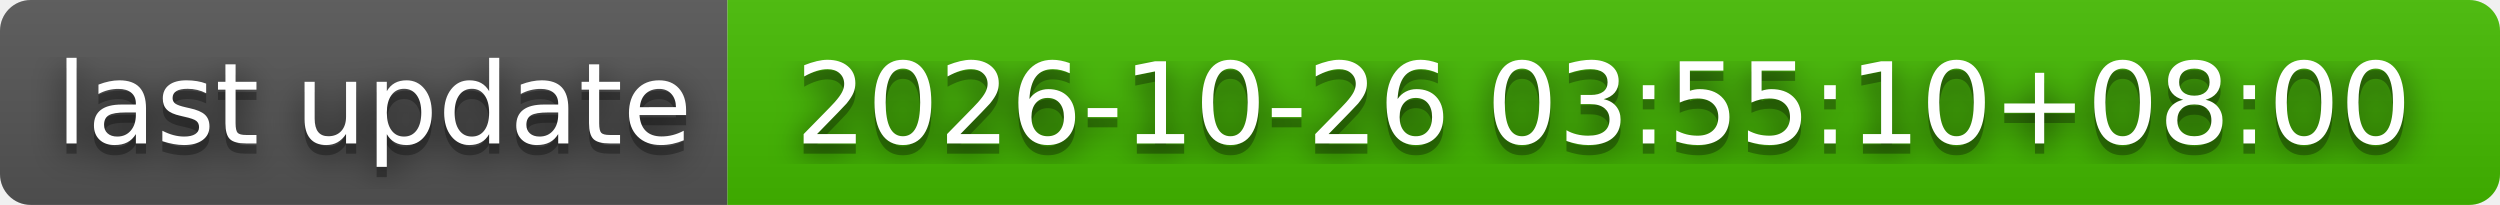
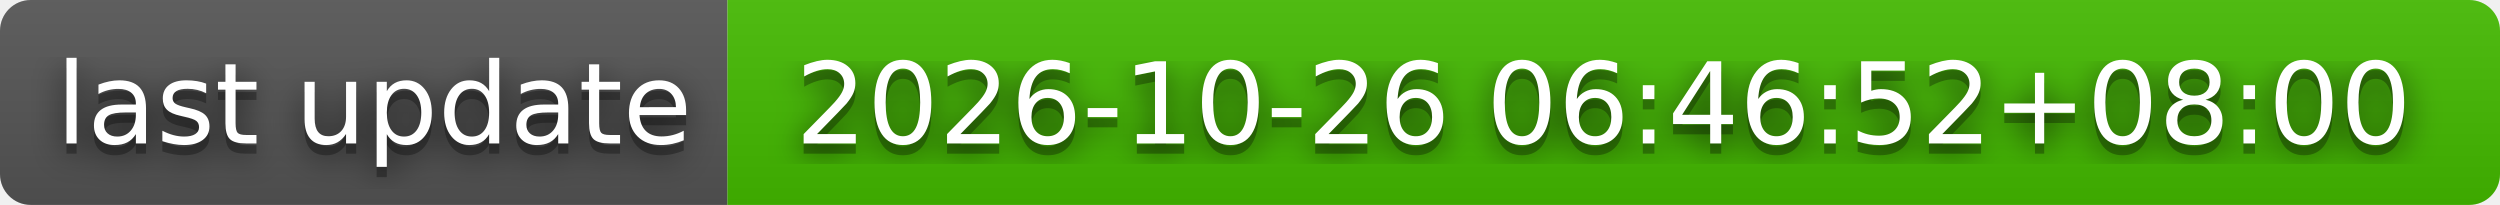
- <svg xmlns="http://www.w3.org/2000/svg" width="244" height="20" role="img" aria-label="last update: 2026-10-26 03:55:10+08:00">
+ <svg xmlns="http://www.w3.org/2000/svg" width="244" height="20" role="img" aria-label="last update: 2026-10-26 06:46:52+08:00">
  <filter id="blur">
    <feGaussianBlur stdDeviation="16" />
  </filter>
  <linearGradient id="s" x2="0" y2="100%">
    <stop offset="0" stop-color="#bbb" stop-opacity=".1" />
    <stop offset="1" stop-opacity=".1" />
  </linearGradient>
  <clipPath id="r">
    <rect width="244" height="20" rx="3" />
  </clipPath>
  <g clip-path="url(#r)">
    <rect width="71" height="20" fill="#555" />
    <rect x="71" width="173" height="20" fill="#4b0" />
    <rect width="244" height="20" fill="url(#s)" />
  </g>
  <g fill="#fff" text-anchor="middle" font-family="Verdana,Geneva,DejaVu Sans,sans-serif" text-rendering="geometricPrecision" font-size="110">
    <g transform="scale(.1)">
      <g aria-hidden="true" fill="#010101">
        <text x="365" y="150" fill-opacity=".8" filter="url(#blur)" textLength="610">last update</text>
        <text x="365" y="150" fill-opacity=".3" textLength="610">last update</text>
      </g>
      <text x="365" y="140" textLength="610">last update</text>
    </g>
    <g transform="scale(.1)">
      <g aria-hidden="true" fill="#010101">
-         <text x="1565" y="150" fill-opacity=".8" filter="url(#blur)" textLength="1630">2026-10-26 03:55:10+08:00</text>
-         <text x="1565" y="150" fill-opacity=".3" textLength="1630">2026-10-26 03:55:10+08:00</text>
+         <text x="1565" y="150" fill-opacity=".8" filter="url(#blur)" textLength="1630">2026-10-26 06:46:52+08:00</text>
+         <text x="1565" y="150" fill-opacity=".3" textLength="1630">2026-10-26 06:46:52+08:00</text>
      </g>
-       <text x="1565" y="140" textLength="1630">2026-10-26 03:55:10+08:00</text>
+       <text x="1565" y="140" textLength="1630">2026-10-26 06:46:52+08:00</text>
    </g>
  </g>
</svg>
